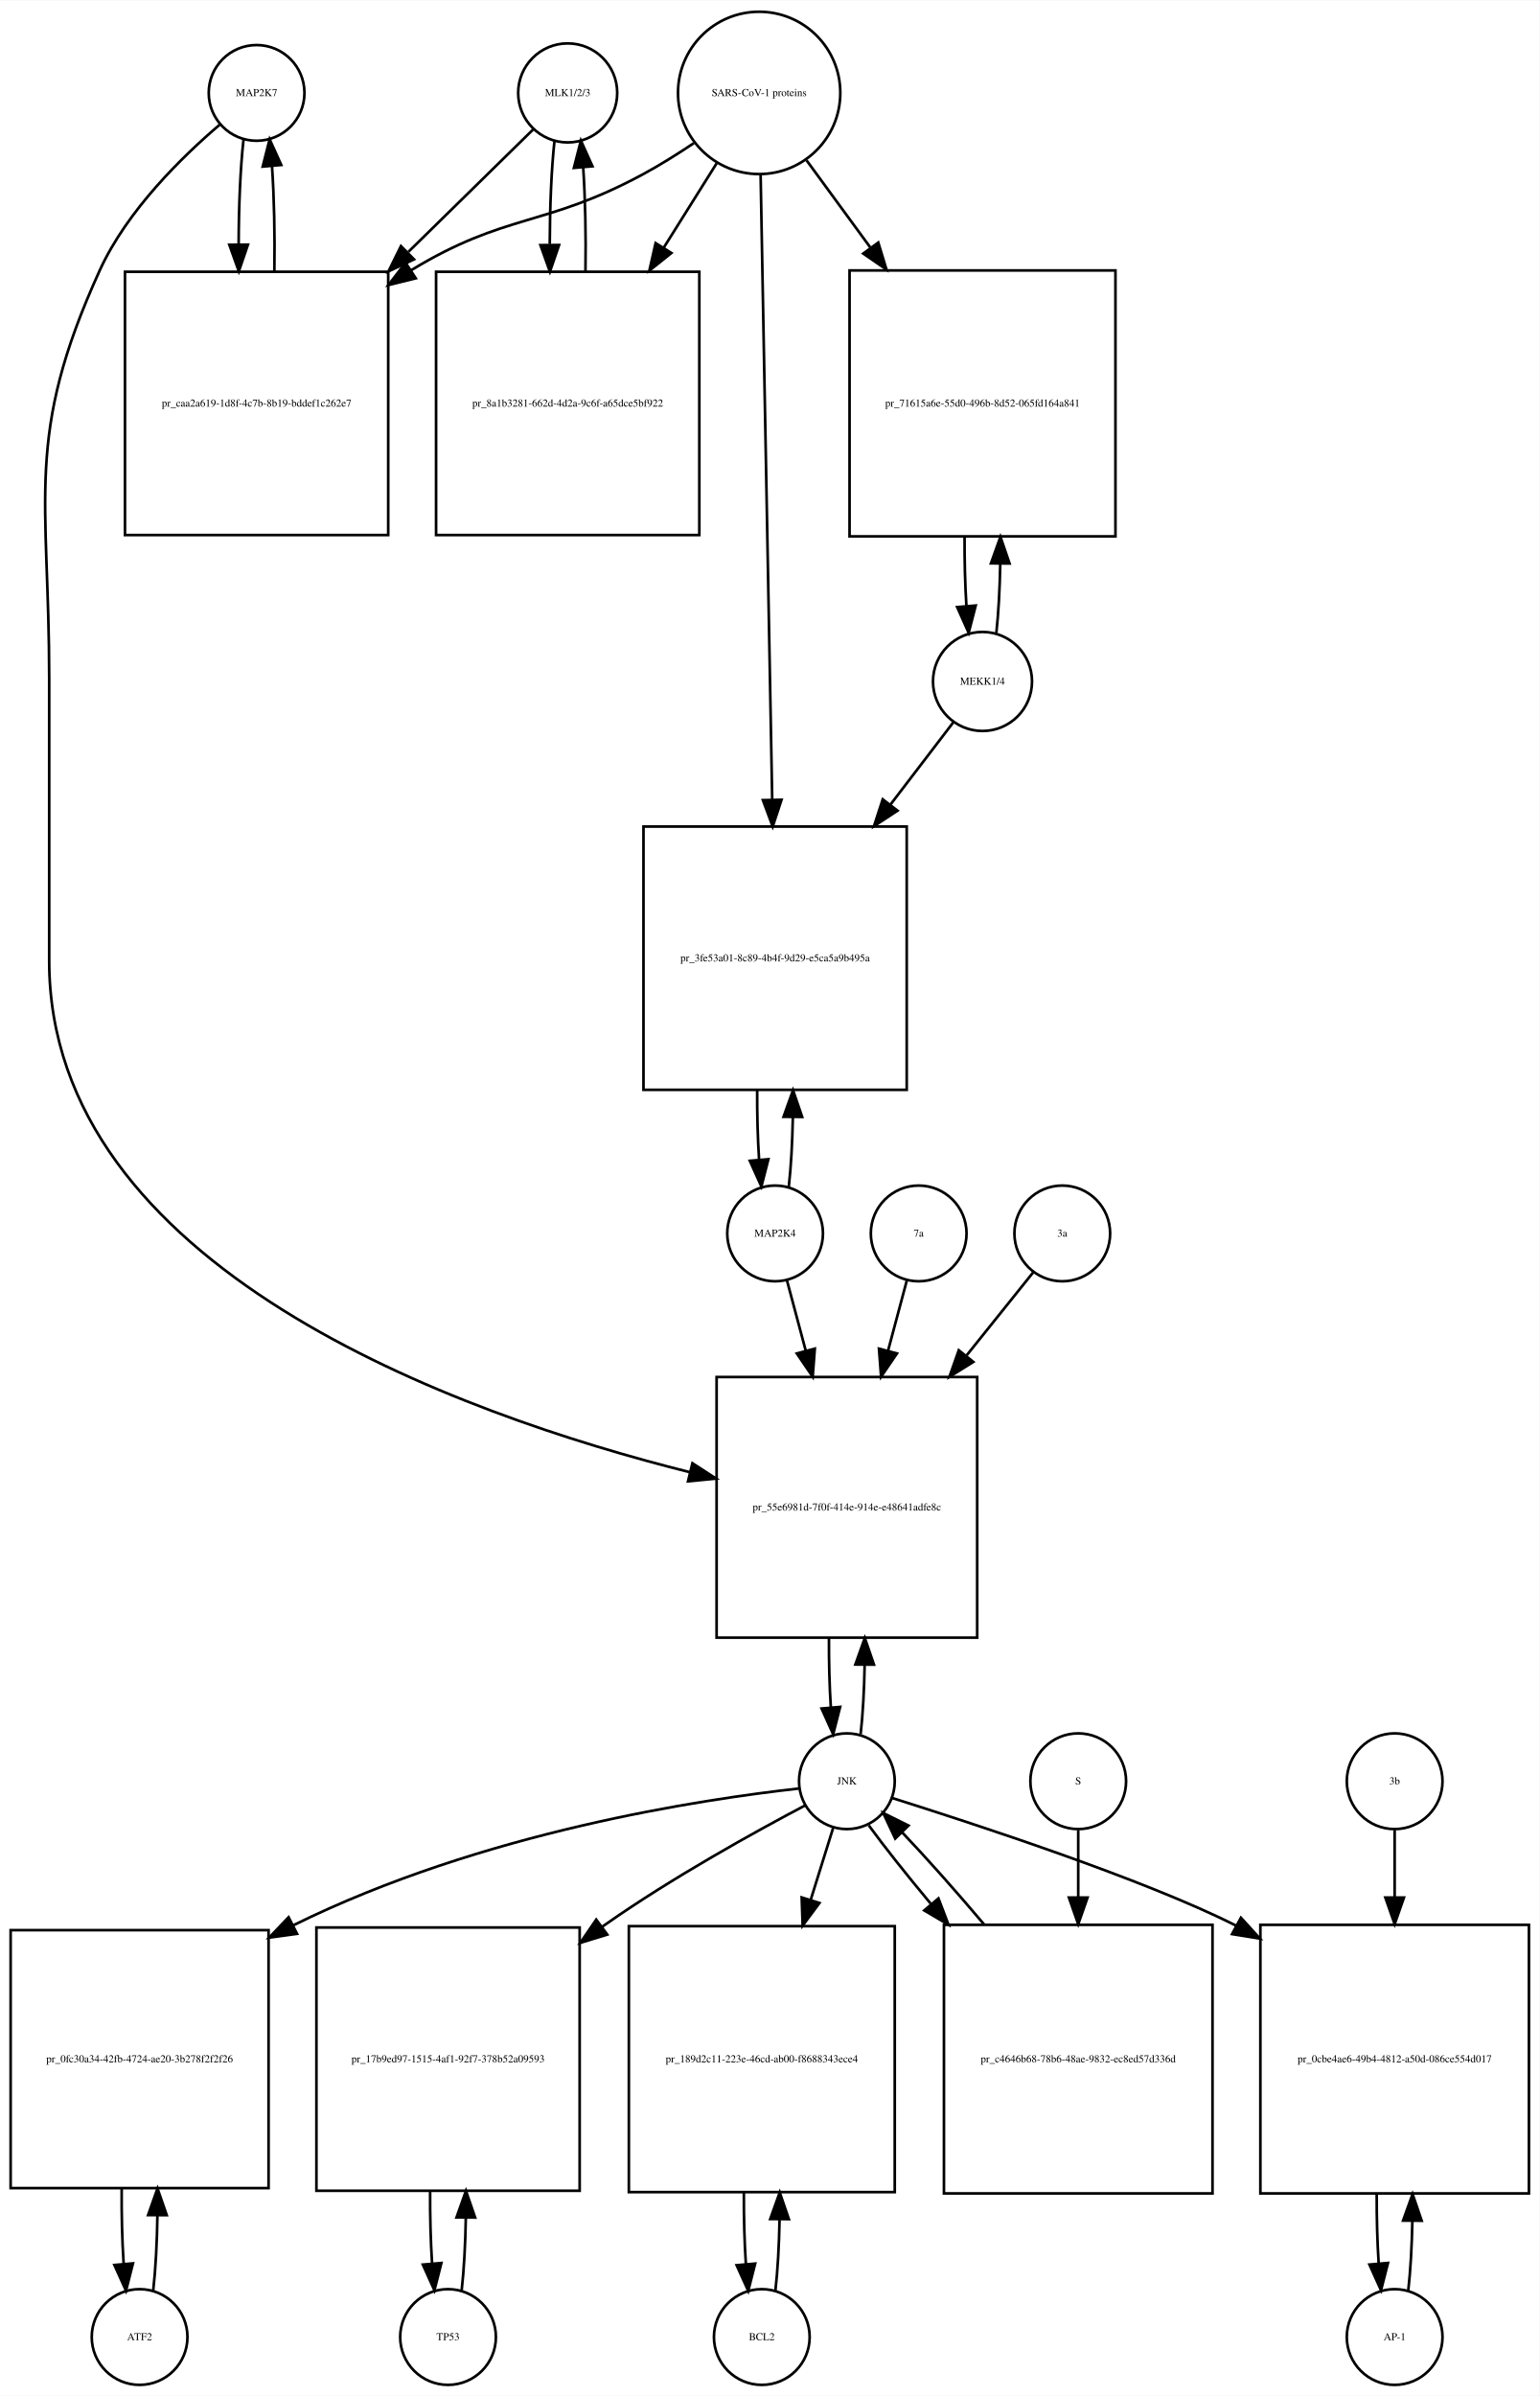
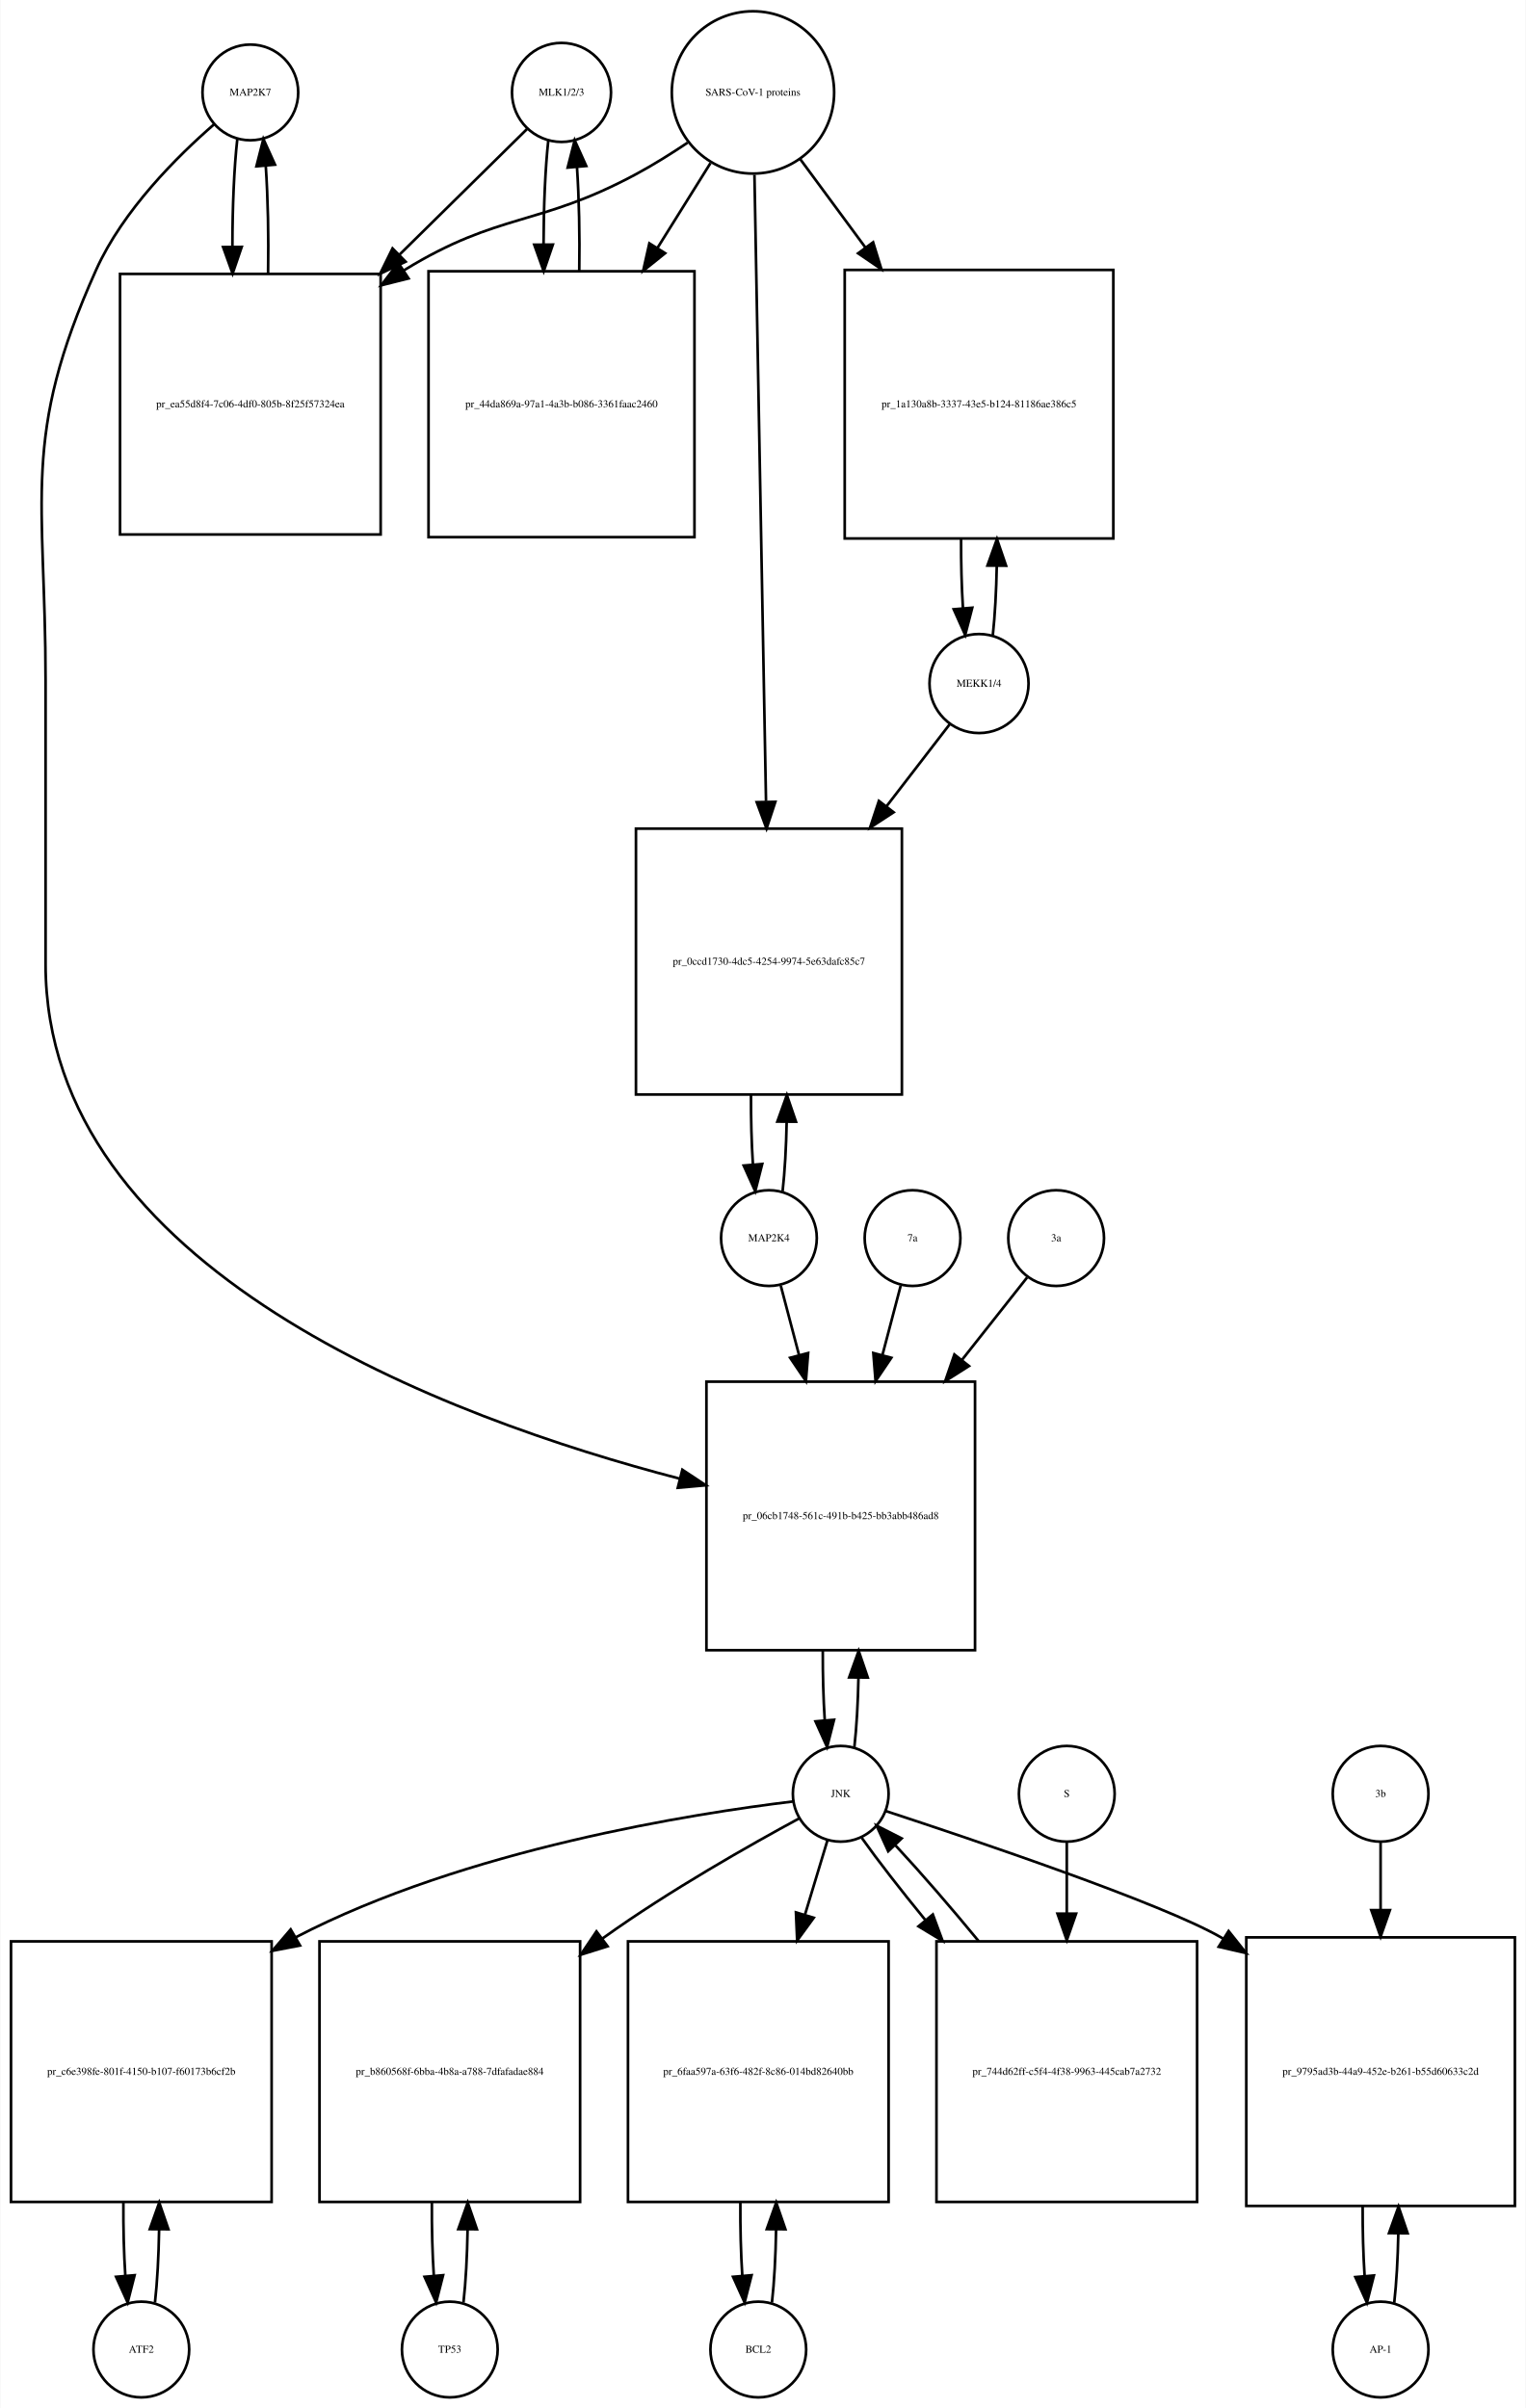
- <svg xmlns="http://www.w3.org/2000/svg" width="579pt" height="901pt" viewBox="0.00 0.00 579.00 900.64">
-   <g id="graph0" class="graph" transform="scale(1 1) rotate(0) translate(4 896.641)">
-     <polygon fill="white" stroke="none" points="-4,4 -4,-896.641 575,-896.641 575,4 -4,4" />
+ <svg xmlns="http://www.w3.org/2000/svg" width="574pt" height="906pt" viewBox="0.00 0.00 573.50 905.64">
+   <g id="graph0" class="graph" transform="scale(1 1) rotate(0) translate(4 901.641)">
+     <polygon fill="white" stroke="none" points="-4,4 -4,-901.641 569.5,-901.641 569.5,4 -4,4" />
    <g id="node1" class="node">
-       <ellipse fill="none" stroke="black" cx="92.5" cy="-861.882" rx="18" ry="18" />
-       <text text-anchor="middle" x="92.5" y="-860.682" font-family="Times,serif" font-size="4.00">MAP2K7</text>
+       <ellipse fill="none" stroke="black" cx="90" cy="-866.882" rx="18" ry="18" />
+       <text text-anchor="middle" x="90" y="-865.682" font-family="Times,serif" font-size="4.00">MAP2K7</text>
    </g>
    <g id="node2" class="node">
-       <polygon fill="none" stroke="black" points="142,-794.623 43,-794.623 43,-695.623 142,-695.623 142,-794.623" />
-       <text text-anchor="middle" x="92.5" y="-743.923" font-family="Times,serif" font-size="4.00">pr_caa2a619-1d8f-4c7b-8b19-bddef1c262e7</text>
+       <polygon fill="none" stroke="black" points="139,-798.623 41,-798.623 41,-700.623 139,-700.623 139,-798.623" />
+       <text text-anchor="middle" x="90" y="-748.423" font-family="Times,serif" font-size="4.00">pr_ea55d8f4-7c06-4df0-805b-8f25f57324ea</text>
    </g>
    <g id="edge1" class="edge">
-       <path fill="none" stroke="black" d="M87.599,-844.44C86.404,-833.865 85.788,-819.42 85.752,-804.858" />
-       <polygon fill="black" stroke="black" points="89.252,-804.828 85.819,-794.804 82.252,-804.78 89.252,-804.828" />
+       <path fill="none" stroke="black" d="M85.099,-849.368C83.886,-838.596 83.27,-823.824 83.251,-808.987" />
+       <polygon fill="black" stroke="black" points="86.752,-808.781 83.332,-798.753 79.752,-808.725 86.752,-808.781" />
    </g>
    <g id="node20" class="node">
-       <polygon fill="none" stroke="black" points="363.5,-379 265.5,-379 265.5,-281 363.5,-281 363.5,-379" />
-       <text text-anchor="middle" x="314.5" y="-328.8" font-family="Times,serif" font-size="4.00">pr_55e6981d-7f0f-414e-914e-e48641adfe8c</text>
+       <polygon fill="none" stroke="black" points="362.5,-382 261.5,-382 261.5,-281 362.5,-281 362.5,-382" />
+       <text text-anchor="middle" x="312" y="-330.3" font-family="Times,serif" font-size="4.00">pr_06cb1748-561c-491b-b425-bb3abb486ad8</text>
    </g>
    <g id="edge2" class="edge">
-       <path fill="none" stroke="black" d="M78.641,-849.942C64.687,-838.064 43.795,-817.738 33.5,-795.123 5.008,-732.533 14.5,-710.332 14.5,-641.562 14.5,-641.562 14.5,-641.562 14.5,-535.5 14.5,-420.03 168.119,-365.1 255.502,-343.196" />
-       <polygon fill="black" stroke="black" points="256.41,-346.577 265.297,-340.808 254.753,-339.776 256.41,-346.577" />
+       <path fill="none" stroke="black" d="M76.374,-854.892C62.653,-842.974 42.113,-822.615 32,-800.123 3.617,-736.999 13,-714.773 13,-645.562 13,-645.562 13,-645.562 13,-539 13,-424.191 164.102,-368.258 251.473,-345.512" />
+       <polygon fill="black" stroke="black" points="252.444,-348.877 261.279,-343.029 250.725,-342.091 252.444,-348.877" />
    </g>
    <g id="edge3" class="edge">
-       <path fill="none" stroke="black" d="M99.181,-794.804C99.399,-808.388 99.102,-822.638 98.291,-834.413" />
-       <polygon fill="black" stroke="black" points="94.799,-834.17 97.401,-844.44 101.771,-834.789 94.799,-834.17" />
+       <path fill="none" stroke="black" d="M96.668,-798.753C96.909,-812.565 96.62,-827.125 95.801,-839.142" />
+       <polygon fill="black" stroke="black" points="92.292,-839.1 94.901,-849.368 99.265,-839.714 92.292,-839.1" />
    </g>
    <g id="node3" class="node">
-       <ellipse fill="none" stroke="black" cx="209.5" cy="-861.882" rx="18.623" ry="18.623" />
-       <text text-anchor="middle" x="209.5" y="-860.682" font-family="Times,serif" font-size="4.00">MLK1/2/3</text>
+       <ellipse fill="none" stroke="black" cx="207" cy="-866.882" rx="18.623" ry="18.623" />
+       <text text-anchor="middle" x="207" y="-865.682" font-family="Times,serif" font-size="4.00">MLK1/2/3</text>
    </g>
    <g id="edge4" class="edge">
-       <path fill="none" stroke="black" d="M196.532,-848.163C184.975,-836.827 167.213,-819.405 149.617,-802.146" />
-       <polygon fill="black" stroke="black" points="151.695,-799.282 142.105,-794.778 146.794,-804.279 151.695,-799.282" />
+       <path fill="none" stroke="black" d="M194.032,-853.107C182.214,-841.465 163.908,-823.431 145.927,-805.718" />
+       <polygon fill="black" stroke="black" points="148.379,-803.221 138.799,-798.696 143.467,-808.207 148.379,-803.221" />
    </g>
    <g id="node5" class="node">
-       <polygon fill="none" stroke="black" points="259,-794.623 160,-794.623 160,-695.623 259,-695.623 259,-794.623" />
-       <text text-anchor="middle" x="209.5" y="-743.923" font-family="Times,serif" font-size="4.00">pr_8a1b3281-662d-4d2a-9c6f-a65dce5bf922</text>
+       <polygon fill="none" stroke="black" points="257,-799.623 157,-799.623 157,-699.623 257,-699.623 257,-799.623" />
+       <text text-anchor="middle" x="207" y="-748.423" font-family="Times,serif" font-size="4.00">pr_44da869a-97a1-4a3b-b086-3361faac2460</text>
    </g>
    <g id="edge5" class="edge">
-       <path fill="none" stroke="black" d="M204.545,-843.949C203.389,-833.463 202.792,-819.311 202.752,-805.033" />
-       <polygon fill="black" stroke="black" points="206.254,-804.687 202.822,-794.664 199.255,-804.64 206.254,-804.687" />
+       <path fill="none" stroke="black" d="M202.045,-848.875C200.895,-838.394 200.298,-824.266 200.253,-809.995" />
+       <polygon fill="black" stroke="black" points="203.755,-809.65 200.318,-799.629 196.755,-809.607 203.755,-809.65" />
    </g>
    <g id="node4" class="node">
-       <ellipse fill="none" stroke="black" cx="281.5" cy="-861.882" rx="30.52" ry="30.52" />
-       <text text-anchor="middle" x="281.5" y="-860.682" font-family="Times,serif" font-size="4.00">SARS-CoV-1 proteins</text>
+       <ellipse fill="none" stroke="black" cx="279" cy="-866.882" rx="30.52" ry="30.52" />
+       <text text-anchor="middle" x="279" y="-865.682" font-family="Times,serif" font-size="4.00">SARS-CoV-1 proteins</text>
    </g>
    <g id="edge6" class="edge">
-       <path fill="none" stroke="black" d="M256.918,-842.981C250.731,-838.835 243.997,-834.618 237.5,-831.123 200.647,-811.3 186.242,-816.885 150.5,-795.123 150.412,-795.07 150.324,-795.016 150.236,-794.962" />
-       <polygon fill="black" stroke="black" points="152.358,-792.168 142.073,-789.626 148.528,-798.027 152.358,-792.168" />
+       <path fill="none" stroke="black" d="M254.418,-847.981C248.231,-843.835 241.497,-839.618 235,-836.123 198.147,-816.3 183.688,-821.975 148,-800.123 147.908,-800.067 147.817,-800.011 147.725,-799.954" />
+       <polygon fill="black" stroke="black" points="149.493,-796.928 139.219,-794.343 145.639,-802.771 149.493,-796.928" />
    </g>
    <g id="edge7" class="edge">
-       <path fill="none" stroke="black" d="M265.521,-835.413C259.578,-825.942 252.569,-814.769 245.556,-803.592" />
-       <polygon fill="black" stroke="black" points="248.49,-801.683 240.211,-795.072 242.561,-805.403 248.49,-801.683" />
+       <path fill="none" stroke="black" d="M263.021,-840.303C257.078,-830.79 250.069,-819.568 243.056,-808.343" />
+       <polygon fill="black" stroke="black" points="245.977,-806.412 237.711,-799.785 240.04,-810.121 245.977,-806.412" />
    </g>
    <g id="node17" class="node">
-       <polygon fill="none" stroke="black" points="415.5,-795.123 315.5,-795.123 315.5,-695.123 415.5,-695.123 415.5,-795.123" />
-       <text text-anchor="middle" x="365.5" y="-743.923" font-family="Times,serif" font-size="4.00">pr_71615a6e-55d0-496b-8d52-065fd164a841</text>
+       <polygon fill="none" stroke="black" points="414.5,-800.123 313.5,-800.123 313.5,-699.123 414.5,-699.123 414.5,-800.123" />
+       <text text-anchor="middle" x="364" y="-748.423" font-family="Times,serif" font-size="4.00">pr_1a130a8b-3337-43e5-b124-81186ae386c5</text>
    </g>
    <g id="edge8" class="edge">
-       <path fill="none" stroke="black" d="M299.314,-836.545C306.367,-826.909 314.801,-815.387 323.248,-803.847" />
-       <polygon fill="black" stroke="black" points="326.299,-805.604 329.381,-795.468 320.651,-801.47 326.299,-805.604" />
+       <path fill="none" stroke="black" d="M296.819,-841.72C304.018,-831.959 312.662,-820.237 321.317,-808.501" />
+       <polygon fill="black" stroke="black" points="324.174,-810.524 327.292,-800.399 318.54,-806.369 324.174,-810.524" />
    </g>
    <g id="node19" class="node">
-       <polygon fill="none" stroke="black" points="337,-586 238,-586 238,-487 337,-487 337,-586" />
-       <text text-anchor="middle" x="287.5" y="-535.3" font-family="Times,serif" font-size="4.00">pr_3fe53a01-8c89-4b4f-9d29-e5ca5a9b495a</text>
+       <polygon fill="none" stroke="black" points="335,-590 235,-590 235,-490 335,-490 335,-590" />
+       <text text-anchor="middle" x="285" y="-538.8" font-family="Times,serif" font-size="4.00">pr_0ccd1730-4dc5-4254-9974-5e63dafc85c7</text>
    </g>
    <g id="edge9" class="edge">
-       <path fill="none" stroke="black" d="M282.054,-831.039C283.042,-777.795 285.124,-665.534 286.409,-596.308" />
-       <polygon fill="black" stroke="black" points="289.914,-596.064 286.6,-586.001 282.915,-595.934 289.914,-596.064" />
+       <path fill="none" stroke="black" d="M279.554,-835.9C280.54,-782.485 282.619,-669.942 283.903,-600.372" />
+       <polygon fill="black" stroke="black" points="287.409,-600.075 284.095,-590.012 280.411,-599.946 287.409,-600.075" />
    </g>
    <g id="edge10" class="edge">
-       <path fill="none" stroke="black" d="M216.178,-794.664C216.398,-808.109 216.113,-822.218 215.323,-833.941" />
-       <polygon fill="black" stroke="black" points="211.832,-833.684 214.455,-843.949 218.806,-834.289 211.832,-833.684" />
+       <path fill="none" stroke="black" d="M213.682,-799.629C213.895,-813.076 213.607,-827.165 212.819,-838.876" />
+       <polygon fill="black" stroke="black" points="209.329,-838.611 211.955,-848.875 216.303,-839.214 209.329,-838.611" />
    </g>
    <g id="node6" class="node">
-       <ellipse fill="none" stroke="black" cx="48.5" cy="-18" rx="18" ry="18" />
-       <text text-anchor="middle" x="48.5" y="-16.8" font-family="Times,serif" font-size="4.00">ATF2</text>
+       <ellipse fill="none" stroke="black" cx="49" cy="-18" rx="18" ry="18" />
+       <text text-anchor="middle" x="49" y="-16.8" font-family="Times,serif" font-size="4.00">ATF2</text>
    </g>
    <g id="node7" class="node">
-       <polygon fill="none" stroke="black" points="97,-171 7.10543e-15,-171 7.10543e-15,-74 97,-74 97,-171" />
-       <text text-anchor="middle" x="48.5" y="-121.3" font-family="Times,serif" font-size="4.00">pr_0fc30a34-42fb-4724-ae20-3b278f2f2f26</text>
+       <polygon fill="none" stroke="black" points="98,-171.5 7.10543e-15,-171.5 7.10543e-15,-73.5 98,-73.5 98,-171.5" />
+       <text text-anchor="middle" x="49" y="-121.3" font-family="Times,serif" font-size="4.00">pr_c6e398fe-801f-4150-b107-f60173b6cf2b</text>
    </g>
    <g id="edge11" class="edge">
-       <path fill="none" stroke="black" d="M53.61,-35.426C54.517,-43.361 55.048,-53.41 55.203,-63.819" />
-       <polygon fill="black" stroke="black" points="51.703,-63.862 55.235,-73.851 58.703,-63.84 51.703,-63.862" />
+       <path fill="none" stroke="black" d="M54.139,-35.679C55.009,-43.399 55.526,-53.079 55.692,-63.133" />
+       <polygon fill="black" stroke="black" points="52.192,-63.268 55.74,-73.251 59.192,-63.235 52.192,-63.268" />
    </g>
    <g id="edge12" class="edge">
-       <path fill="none" stroke="black" d="M41.765,-73.851C41.685,-64.146 41.929,-54.269 42.497,-45.62" />
-       <polygon fill="black" stroke="black" points="46.004,-45.693 43.39,-35.426 39.031,-45.082 46.004,-45.693" />
+       <path fill="none" stroke="black" d="M42.26,-73.251C42.195,-63.759 42.44,-54.129 42.994,-45.669" />
+       <polygon fill="black" stroke="black" points="46.483,-45.944 43.861,-35.679 39.509,-45.338 46.483,-45.944" />
    </g>
    <g id="node8" class="node">
-       <ellipse fill="none" stroke="black" cx="314.5" cy="-227" rx="18" ry="18" />
-       <text text-anchor="middle" x="314.5" y="-225.8" font-family="Times,serif" font-size="4.00">JNK</text>
+       <ellipse fill="none" stroke="black" cx="312" cy="-227" rx="18" ry="18" />
+       <text text-anchor="middle" x="312" y="-225.8" font-family="Times,serif" font-size="4.00">JNK</text>
    </g>
    <g id="edge13" class="edge">
-       <path fill="none" stroke="black" d="M296.442,-224.265C260.477,-220.24 177.84,-208.13 106.332,-172.842" />
-       <polygon fill="black" stroke="black" points="107.72,-169.62 97.223,-168.186 104.534,-175.853 107.72,-169.62" />
+       <path fill="none" stroke="black" d="M294.029,-224.111C257.128,-219.656 170.917,-206.255 107,-173 106.908,-172.952 106.817,-172.904 106.725,-172.856" />
+       <polygon fill="black" stroke="black" points="108.681,-169.945 98.277,-167.945 105.163,-175.997 108.681,-169.945" />
    </g>
    <g id="node10" class="node">
-       <polygon fill="none" stroke="black" points="214,-172 115,-172 115,-73 214,-73 214,-172" />
-       <text text-anchor="middle" x="164.5" y="-121.3" font-family="Times,serif" font-size="4.00">pr_17b9ed97-1515-4af1-92f7-378b52a09593</text>
+       <polygon fill="none" stroke="black" points="214,-171.5 116,-171.5 116,-73.5 214,-73.5 214,-171.5" />
+       <text text-anchor="middle" x="165" y="-121.3" font-family="Times,serif" font-size="4.00">pr_b860568f-6bba-4b8a-a788-7dfafadae884</text>
    </g>
    <g id="edge14" class="edge">
-       <path fill="none" stroke="black" d="M298.872,-217.954C280.339,-208.175 248.777,-190.769 223.5,-173 223.117,-172.731 222.734,-172.46 222.35,-172.187" />
-       <polygon fill="black" stroke="black" points="224.379,-169.334 214.249,-166.23 220.231,-174.974 224.379,-169.334" />
+       <path fill="none" stroke="black" d="M296.386,-217.756C278.212,-207.924 247.558,-190.599 223,-173 222.818,-172.87 222.637,-172.739 222.455,-172.608" />
+       <polygon fill="black" stroke="black" points="224.334,-169.643 214.226,-166.466 220.146,-175.253 224.334,-169.643" />
    </g>
    <g id="node12" class="node">
-       <polygon fill="none" stroke="black" points="332.5,-172.5 232.5,-172.5 232.5,-72.5 332.5,-72.5 332.5,-172.5" />
-       <text text-anchor="middle" x="282.5" y="-121.3" font-family="Times,serif" font-size="4.00">pr_189d2c11-223e-46cd-ab00-f8688343ece4</text>
+       <polygon fill="none" stroke="black" points="330,-171.5 232,-171.5 232,-73.5 330,-73.5 330,-171.5" />
+       <text text-anchor="middle" x="281" y="-121.3" font-family="Times,serif" font-size="4.00">pr_6faa597a-63f6-482f-8c86-014bd82640bb</text>
    </g>
    <g id="edge15" class="edge">
-       <path fill="none" stroke="black" d="M309.359,-209.532C306.975,-201.898 303.984,-192.315 300.87,-182.34" />
-       <polygon fill="black" stroke="black" points="304.183,-181.21 297.862,-172.707 297.501,-183.296 304.183,-181.21" />
+       <path fill="none" stroke="black" d="M307.019,-209.532C304.659,-201.727 301.682,-191.884 298.592,-181.667" />
+       <polygon fill="black" stroke="black" points="301.856,-180.37 295.611,-171.812 295.156,-182.397 301.856,-180.37" />
    </g>
    <g id="node14" class="node">
-       <polygon fill="none" stroke="black" points="571,-173 470,-173 470,-72 571,-72 571,-173" />
-       <text text-anchor="middle" x="520.5" y="-121.3" font-family="Times,serif" font-size="4.00">pr_0cbe4ae6-49b4-4812-a50d-086ce554d017</text>
+       <polygon fill="none" stroke="black" points="565.5,-173 464.5,-173 464.5,-72 565.5,-72 565.5,-173" />
+       <text text-anchor="middle" x="515" y="-121.3" font-family="Times,serif" font-size="4.00">pr_9795ad3b-44a9-452e-b261-b55d60633c2d</text>
    </g>
    <g id="edge16" class="edge">
-       <path fill="none" stroke="black" d="M331.398,-220.734C362.026,-211.068 426.159,-190.239 460.858,-172.686" />
-       <polygon fill="black" stroke="black" points="462.687,-175.675 469.812,-167.834 459.352,-169.521 462.687,-175.675" />
+       <path fill="none" stroke="black" d="M328.93,-220.518C361.733,-209.766 432.685,-185.847 455,-173 455.296,-172.829 455.592,-172.657 455.889,-172.484" />
+       <polygon fill="black" stroke="black" points="457.848,-175.386 464.447,-167.097 454.119,-169.462 457.848,-175.386" />
    </g>
    <g id="edge17" class="edge">
-       <path fill="none" stroke="black" d="M319.666,-244.678C320.5,-252.074 321.005,-261.261 321.18,-270.824" />
-       <polygon fill="black" stroke="black" points="317.68,-270.889 321.243,-280.866 324.68,-270.845 317.68,-270.889" />
+       <path fill="none" stroke="black" d="M317.128,-244.582C317.962,-251.947 318.475,-261.111 318.665,-270.684" />
+       <polygon fill="black" stroke="black" points="315.166,-270.78 318.747,-280.751 322.166,-270.723 315.166,-270.78" />
    </g>
    <g id="node23" class="node">
-       <polygon fill="none" stroke="black" points="452,-173 351,-173 351,-72 452,-72 452,-173" />
-       <text text-anchor="middle" x="401.5" y="-121.3" font-family="Times,serif" font-size="4.00">pr_c4646b68-78b6-48ae-9832-ec8ed57d336d</text>
+       <polygon fill="none" stroke="black" points="446,-171.5 348,-171.5 348,-73.5 446,-73.5 446,-171.5" />
+       <text text-anchor="middle" x="397" y="-121.3" font-family="Times,serif" font-size="4.00">pr_744d62ff-c5f4-4f38-9963-445cab7a2732</text>
    </g>
    <g id="edge18" class="edge">
-       <path fill="none" stroke="black" d="M322.704,-210.432C328.614,-202.321 336.944,-191.841 346.004,-180.983" />
-       <polygon fill="black" stroke="black" points="348.934,-182.938 352.707,-173.038 343.583,-178.424 348.934,-182.938" />
+       <path fill="none" stroke="black" d="M319.9,-210.432C325.902,-201.969 334.487,-190.928 343.781,-179.568" />
+       <polygon fill="black" stroke="black" points="346.629,-181.617 350.306,-171.681 341.235,-177.155 346.629,-181.617" />
    </g>
    <g id="node9" class="node">
-       <ellipse fill="none" stroke="black" cx="164.5" cy="-18" rx="18" ry="18" />
-       <text text-anchor="middle" x="164.5" y="-16.8" font-family="Times,serif" font-size="4.00">TP53</text>
+       <ellipse fill="none" stroke="black" cx="165" cy="-18" rx="18" ry="18" />
+       <text text-anchor="middle" x="165" y="-16.8" font-family="Times,serif" font-size="4.00">TP53</text>
    </g>
    <g id="edge19" class="edge">
-       <path fill="none" stroke="black" d="M169.626,-35.566C170.496,-43.238 171.017,-52.864 171.187,-62.873" />
-       <polygon fill="black" stroke="black" points="167.688,-62.971 171.242,-72.951 174.688,-62.933 167.688,-62.971" />
+       <path fill="none" stroke="black" d="M170.139,-35.679C171.009,-43.399 171.526,-53.079 171.692,-63.133" />
+       <polygon fill="black" stroke="black" points="168.192,-63.268 171.74,-73.251 175.192,-63.235 168.192,-63.268" />
    </g>
    <g id="edge20" class="edge">
-       <path fill="none" stroke="black" d="M157.758,-72.951C157.701,-63.597 157.943,-54.122 158.487,-45.779" />
-       <polygon fill="black" stroke="black" points="161.995,-45.832 159.374,-35.566 155.021,-45.226 161.995,-45.832" />
+       <path fill="none" stroke="black" d="M158.26,-73.251C158.195,-63.759 158.44,-54.129 158.994,-45.669" />
+       <polygon fill="black" stroke="black" points="162.483,-45.944 159.861,-35.679 155.509,-45.338 162.483,-45.944" />
    </g>
    <g id="node11" class="node">
-       <ellipse fill="none" stroke="black" cx="282.5" cy="-18" rx="18" ry="18" />
-       <text text-anchor="middle" x="282.5" y="-16.8" font-family="Times,serif" font-size="4.00">BCL2</text>
+       <ellipse fill="none" stroke="black" cx="281" cy="-18" rx="18" ry="18" />
+       <text text-anchor="middle" x="281" y="-16.8" font-family="Times,serif" font-size="4.00">BCL2</text>
    </g>
    <g id="edge21" class="edge">
-       <path fill="none" stroke="black" d="M287.6,-35.342C288.462,-42.84 288.986,-52.236 289.172,-62.044" />
-       <polygon fill="black" stroke="black" points="285.675,-62.376 289.245,-72.352 292.674,-62.327 285.675,-62.376" />
+       <path fill="none" stroke="black" d="M286.139,-35.679C287.009,-43.399 287.526,-53.079 287.692,-63.133" />
+       <polygon fill="black" stroke="black" points="284.192,-63.268 287.74,-73.251 291.192,-63.235 284.192,-63.268" />
    </g>
    <g id="edge22" class="edge">
-       <path fill="none" stroke="black" d="M275.755,-72.352C275.71,-63.063 275.962,-53.683 276.509,-45.433" />
-       <polygon fill="black" stroke="black" points="280.007,-45.611 277.4,-35.342 273.034,-44.996 280.007,-45.611" />
+       <path fill="none" stroke="black" d="M274.26,-73.251C274.195,-63.759 274.44,-54.129 274.994,-45.669" />
+       <polygon fill="black" stroke="black" points="278.483,-45.944 275.861,-35.679 271.509,-45.338 278.483,-45.944" />
    </g>
    <g id="node13" class="node">
-       <ellipse fill="none" stroke="black" cx="520.5" cy="-18" rx="18" ry="18" />
-       <text text-anchor="middle" x="520.5" y="-16.8" font-family="Times,serif" font-size="4.00">AP-1</text>
+       <ellipse fill="none" stroke="black" cx="515" cy="-18" rx="18" ry="18" />
+       <text text-anchor="middle" x="515" y="-16.8" font-family="Times,serif" font-size="4.00">AP-1</text>
    </g>
    <g id="edge23" class="edge">
-       <path fill="none" stroke="black" d="M525.628,-35.582C526.462,-42.947 526.975,-52.111 527.165,-61.684" />
-       <polygon fill="black" stroke="black" points="523.666,-61.78 527.247,-71.751 530.666,-61.723 523.666,-61.78" />
+       <path fill="none" stroke="black" d="M520.128,-35.582C520.962,-42.947 521.475,-52.111 521.665,-61.684" />
+       <polygon fill="black" stroke="black" points="518.166,-61.78 521.747,-71.751 525.166,-61.723 518.166,-61.78" />
    </g>
    <g id="edge24" class="edge">
-       <path fill="none" stroke="black" d="M513.753,-71.751C513.722,-62.774 513.967,-53.735 514.489,-45.738" />
-       <polygon fill="black" stroke="black" points="517.993,-45.848 515.372,-35.582 511.019,-45.242 517.993,-45.848" />
+       <path fill="none" stroke="black" d="M508.253,-71.751C508.222,-62.774 508.467,-53.735 508.989,-45.738" />
+       <polygon fill="black" stroke="black" points="512.493,-45.848 509.872,-35.582 505.519,-45.242 512.493,-45.848" />
    </g>
    <g id="node15" class="node">
-       <ellipse fill="none" stroke="black" cx="520.5" cy="-227" rx="18" ry="18" />
-       <text text-anchor="middle" x="520.5" y="-225.8" font-family="Times,serif" font-size="4.00">3b</text>
+       <ellipse fill="none" stroke="black" cx="515" cy="-227" rx="18" ry="18" />
+       <text text-anchor="middle" x="515" y="-225.8" font-family="Times,serif" font-size="4.00">3b</text>
    </g>
    <g id="edge25" class="edge">
-       <path fill="none" stroke="black" d="M520.5,-208.612C520.5,-201.398 520.5,-192.563 520.5,-183.346" />
-       <polygon fill="black" stroke="black" points="524,-183.253 520.5,-173.253 517,-183.253 524,-183.253" />
+       <path fill="none" stroke="black" d="M515,-208.612C515,-201.398 515,-192.563 515,-183.346" />
+       <polygon fill="black" stroke="black" points="518.5,-183.253 515,-173.253 511.5,-183.253 518.5,-183.253" />
    </g>
    <g id="node16" class="node">
-       <ellipse fill="none" stroke="black" cx="365.5" cy="-640.562" rx="18.623" ry="18.623" />
-       <text text-anchor="middle" x="365.5" y="-639.362" font-family="Times,serif" font-size="4.00">MEKK1/4</text>
+       <ellipse fill="none" stroke="black" cx="364" cy="-644.562" rx="18.623" ry="18.623" />
+       <text text-anchor="middle" x="364" y="-643.362" font-family="Times,serif" font-size="4.00">MEKK1/4</text>
    </g>
    <g id="edge26" class="edge">
-       <path fill="none" stroke="black" d="M370.706,-658.856C371.505,-666.199 371.994,-675.233 372.173,-684.646" />
-       <polygon fill="black" stroke="black" points="368.675,-684.97 372.245,-694.945 375.675,-684.921 368.675,-684.97" />
+       <path fill="none" stroke="black" d="M369.193,-662.823C370.001,-670.233 370.494,-679.373 370.674,-688.897" />
+       <polygon fill="black" stroke="black" points="367.174,-688.929 370.746,-698.904 374.173,-688.878 367.174,-688.929" />
    </g>
    <g id="edge27" class="edge">
-       <path fill="none" stroke="black" d="M354.654,-625.37C348.26,-617.004 339.704,-605.808 330.845,-594.217" />
-       <polygon fill="black" stroke="black" points="333.54,-591.978 324.687,-586.158 327.978,-596.229 333.54,-591.978" />
+       <path fill="none" stroke="black" d="M353.015,-629.301C346.608,-620.983 338.058,-609.882 329.187,-598.366" />
+       <polygon fill="black" stroke="black" points="331.893,-596.143 323.018,-590.356 326.347,-600.414 331.893,-596.143" />
    </g>
    <g id="edge28" class="edge">
-       <path fill="none" stroke="black" d="M358.755,-694.945C358.712,-686.038 358.941,-677.047 359.442,-669.048" />
-       <polygon fill="black" stroke="black" points="362.949,-669.113 360.294,-658.856 355.973,-668.53 362.949,-669.113" />
+       <path fill="none" stroke="black" d="M357.254,-698.904C357.217,-689.986 357.451,-680.995 357.954,-673.003" />
+       <polygon fill="black" stroke="black" points="361.459,-673.08 358.807,-662.823 354.484,-672.495 361.459,-673.08" />
    </g>
    <g id="node18" class="node">
-       <ellipse fill="none" stroke="black" cx="287.5" cy="-433" rx="18" ry="18" />
-       <text text-anchor="middle" x="287.5" y="-431.8" font-family="Times,serif" font-size="4.00">MAP2K4</text>
+       <ellipse fill="none" stroke="black" cx="285" cy="-436" rx="18" ry="18" />
+       <text text-anchor="middle" x="285" y="-434.8" font-family="Times,serif" font-size="4.00">MAP2K4</text>
    </g>
    <g id="edge29" class="edge">
-       <path fill="none" stroke="black" d="M292.654,-450.647C293.488,-458.033 293.995,-467.213 294.175,-476.78" />
-       <polygon fill="black" stroke="black" points="290.676,-476.855 294.245,-486.831 297.676,-476.807 290.676,-476.855" />
+       <path fill="none" stroke="black" d="M290.141,-453.615C290.975,-460.991 291.485,-470.162 291.671,-479.733" />
+       <polygon fill="black" stroke="black" points="288.171,-479.819 291.746,-489.793 295.171,-479.767 288.171,-479.819" />
    </g>
    <g id="edge30" class="edge">
-       <path fill="none" stroke="black" d="M291.959,-415.322C293.958,-407.842 296.447,-398.53 299.035,-388.85" />
-       <polygon fill="black" stroke="black" points="302.44,-389.666 301.641,-379.101 295.677,-387.858 302.44,-389.666" />
+       <path fill="none" stroke="black" d="M289.459,-418.074C291.393,-410.731 293.785,-401.648 296.282,-392.17" />
+       <polygon fill="black" stroke="black" points="299.744,-392.768 298.907,-382.207 292.975,-390.985 299.744,-392.768" />
    </g>
    <g id="edge31" class="edge">
-       <path fill="none" stroke="black" d="M280.755,-486.831C280.712,-477.877 280.949,-468.836 281.467,-460.826" />
-       <polygon fill="black" stroke="black" points="284.972,-460.911 282.346,-450.647 277.998,-460.308 284.972,-460.911" />
+       <path fill="none" stroke="black" d="M278.254,-489.793C278.217,-480.826 278.458,-471.786 278.978,-463.783" />
+       <polygon fill="black" stroke="black" points="282.482,-463.88 279.859,-453.615 275.509,-463.275 282.482,-463.88" />
    </g>
    <g id="edge32" class="edge">
-       <path fill="none" stroke="black" d="M307.757,-280.866C307.707,-271.924 307.94,-262.883 308.455,-254.867" />
-       <polygon fill="black" stroke="black" points="311.962,-254.942 309.334,-244.678 304.988,-254.34 311.962,-254.942" />
+       <path fill="none" stroke="black" d="M305.253,-280.751C305.222,-271.774 305.467,-262.735 305.989,-254.738" />
+       <polygon fill="black" stroke="black" points="309.493,-254.848 306.872,-244.582 302.519,-254.242 309.493,-254.848" />
    </g>
    <g id="node21" class="node">
-       <ellipse fill="none" stroke="black" cx="341.5" cy="-433" rx="18" ry="18" />
-       <text text-anchor="middle" x="341.5" y="-431.8" font-family="Times,serif" font-size="4.00">7a</text>
+       <ellipse fill="none" stroke="black" cx="339" cy="-436" rx="18" ry="18" />
+       <text text-anchor="middle" x="339" y="-434.8" font-family="Times,serif" font-size="4.00">7a</text>
    </g>
    <g id="edge33" class="edge">
-       <path fill="none" stroke="black" d="M337.041,-415.322C335.042,-407.842 332.553,-398.53 329.965,-388.85" />
-       <polygon fill="black" stroke="black" points="333.323,-387.858 327.359,-379.101 326.56,-389.666 333.323,-387.858" />
+       <path fill="none" stroke="black" d="M334.541,-418.074C332.607,-410.731 330.215,-401.648 327.718,-392.17" />
+       <polygon fill="black" stroke="black" points="331.025,-390.985 325.093,-382.207 324.256,-392.768 331.025,-390.985" />
    </g>
    <g id="node22" class="node">
-       <ellipse fill="none" stroke="black" cx="395.5" cy="-433" rx="18" ry="18" />
-       <text text-anchor="middle" x="395.5" y="-431.8" font-family="Times,serif" font-size="4.00">3a</text>
+       <ellipse fill="none" stroke="black" cx="393" cy="-436" rx="18" ry="18" />
+       <text text-anchor="middle" x="393" y="-434.8" font-family="Times,serif" font-size="4.00">3a</text>
    </g>
    <g id="edge34" class="edge">
-       <path fill="none" stroke="black" d="M384.576,-418.379C377.91,-410.066 368.893,-398.823 359.549,-387.172" />
-       <polygon fill="black" stroke="black" points="362.039,-384.683 353.052,-379.071 356.578,-389.062 362.039,-384.683" />
+       <path fill="none" stroke="black" d="M382.076,-421.176C375.55,-412.918 366.771,-401.809 357.638,-390.252" />
+       <polygon fill="black" stroke="black" points="360.228,-387.885 351.282,-382.209 354.736,-392.225 360.228,-387.885" />
    </g>
    <g id="edge35" class="edge">
-       <path fill="none" stroke="black" d="M366.22,-173.014C355.697,-185.47 344.526,-198.063 335.208,-207.845" />
-       <polygon fill="black" stroke="black" points="332.67,-205.434 328.181,-215.031 337.675,-210.328 332.67,-205.434" />
+       <path fill="none" stroke="black" d="M363.867,-171.58C353.331,-184.398 342.009,-197.481 332.576,-207.606" />
+       <polygon fill="black" stroke="black" points="329.855,-205.387 325.467,-215.031 334.911,-210.229 329.855,-205.387" />
    </g>
    <g id="node24" class="node">
-       <ellipse fill="none" stroke="black" cx="401.5" cy="-227" rx="18" ry="18" />
-       <text text-anchor="middle" x="401.5" y="-225.8" font-family="Times,serif" font-size="4.00">S</text>
+       <ellipse fill="none" stroke="black" cx="397" cy="-227" rx="18" ry="18" />
+       <text text-anchor="middle" x="397" y="-225.8" font-family="Times,serif" font-size="4.00">S</text>
    </g>
    <g id="edge36" class="edge">
-       <path fill="none" stroke="black" d="M401.5,-208.612C401.5,-201.398 401.5,-192.563 401.5,-183.346" />
-       <polygon fill="black" stroke="black" points="405,-183.253 401.5,-173.253 398,-183.253 405,-183.253" />
+       <path fill="none" stroke="black" d="M397,-208.612C397,-201.067 397,-191.748 397,-182.075" />
+       <polygon fill="black" stroke="black" points="400.5,-181.924 397,-171.924 393.5,-181.924 400.5,-181.924" />
    </g>
  </g>
</svg>
